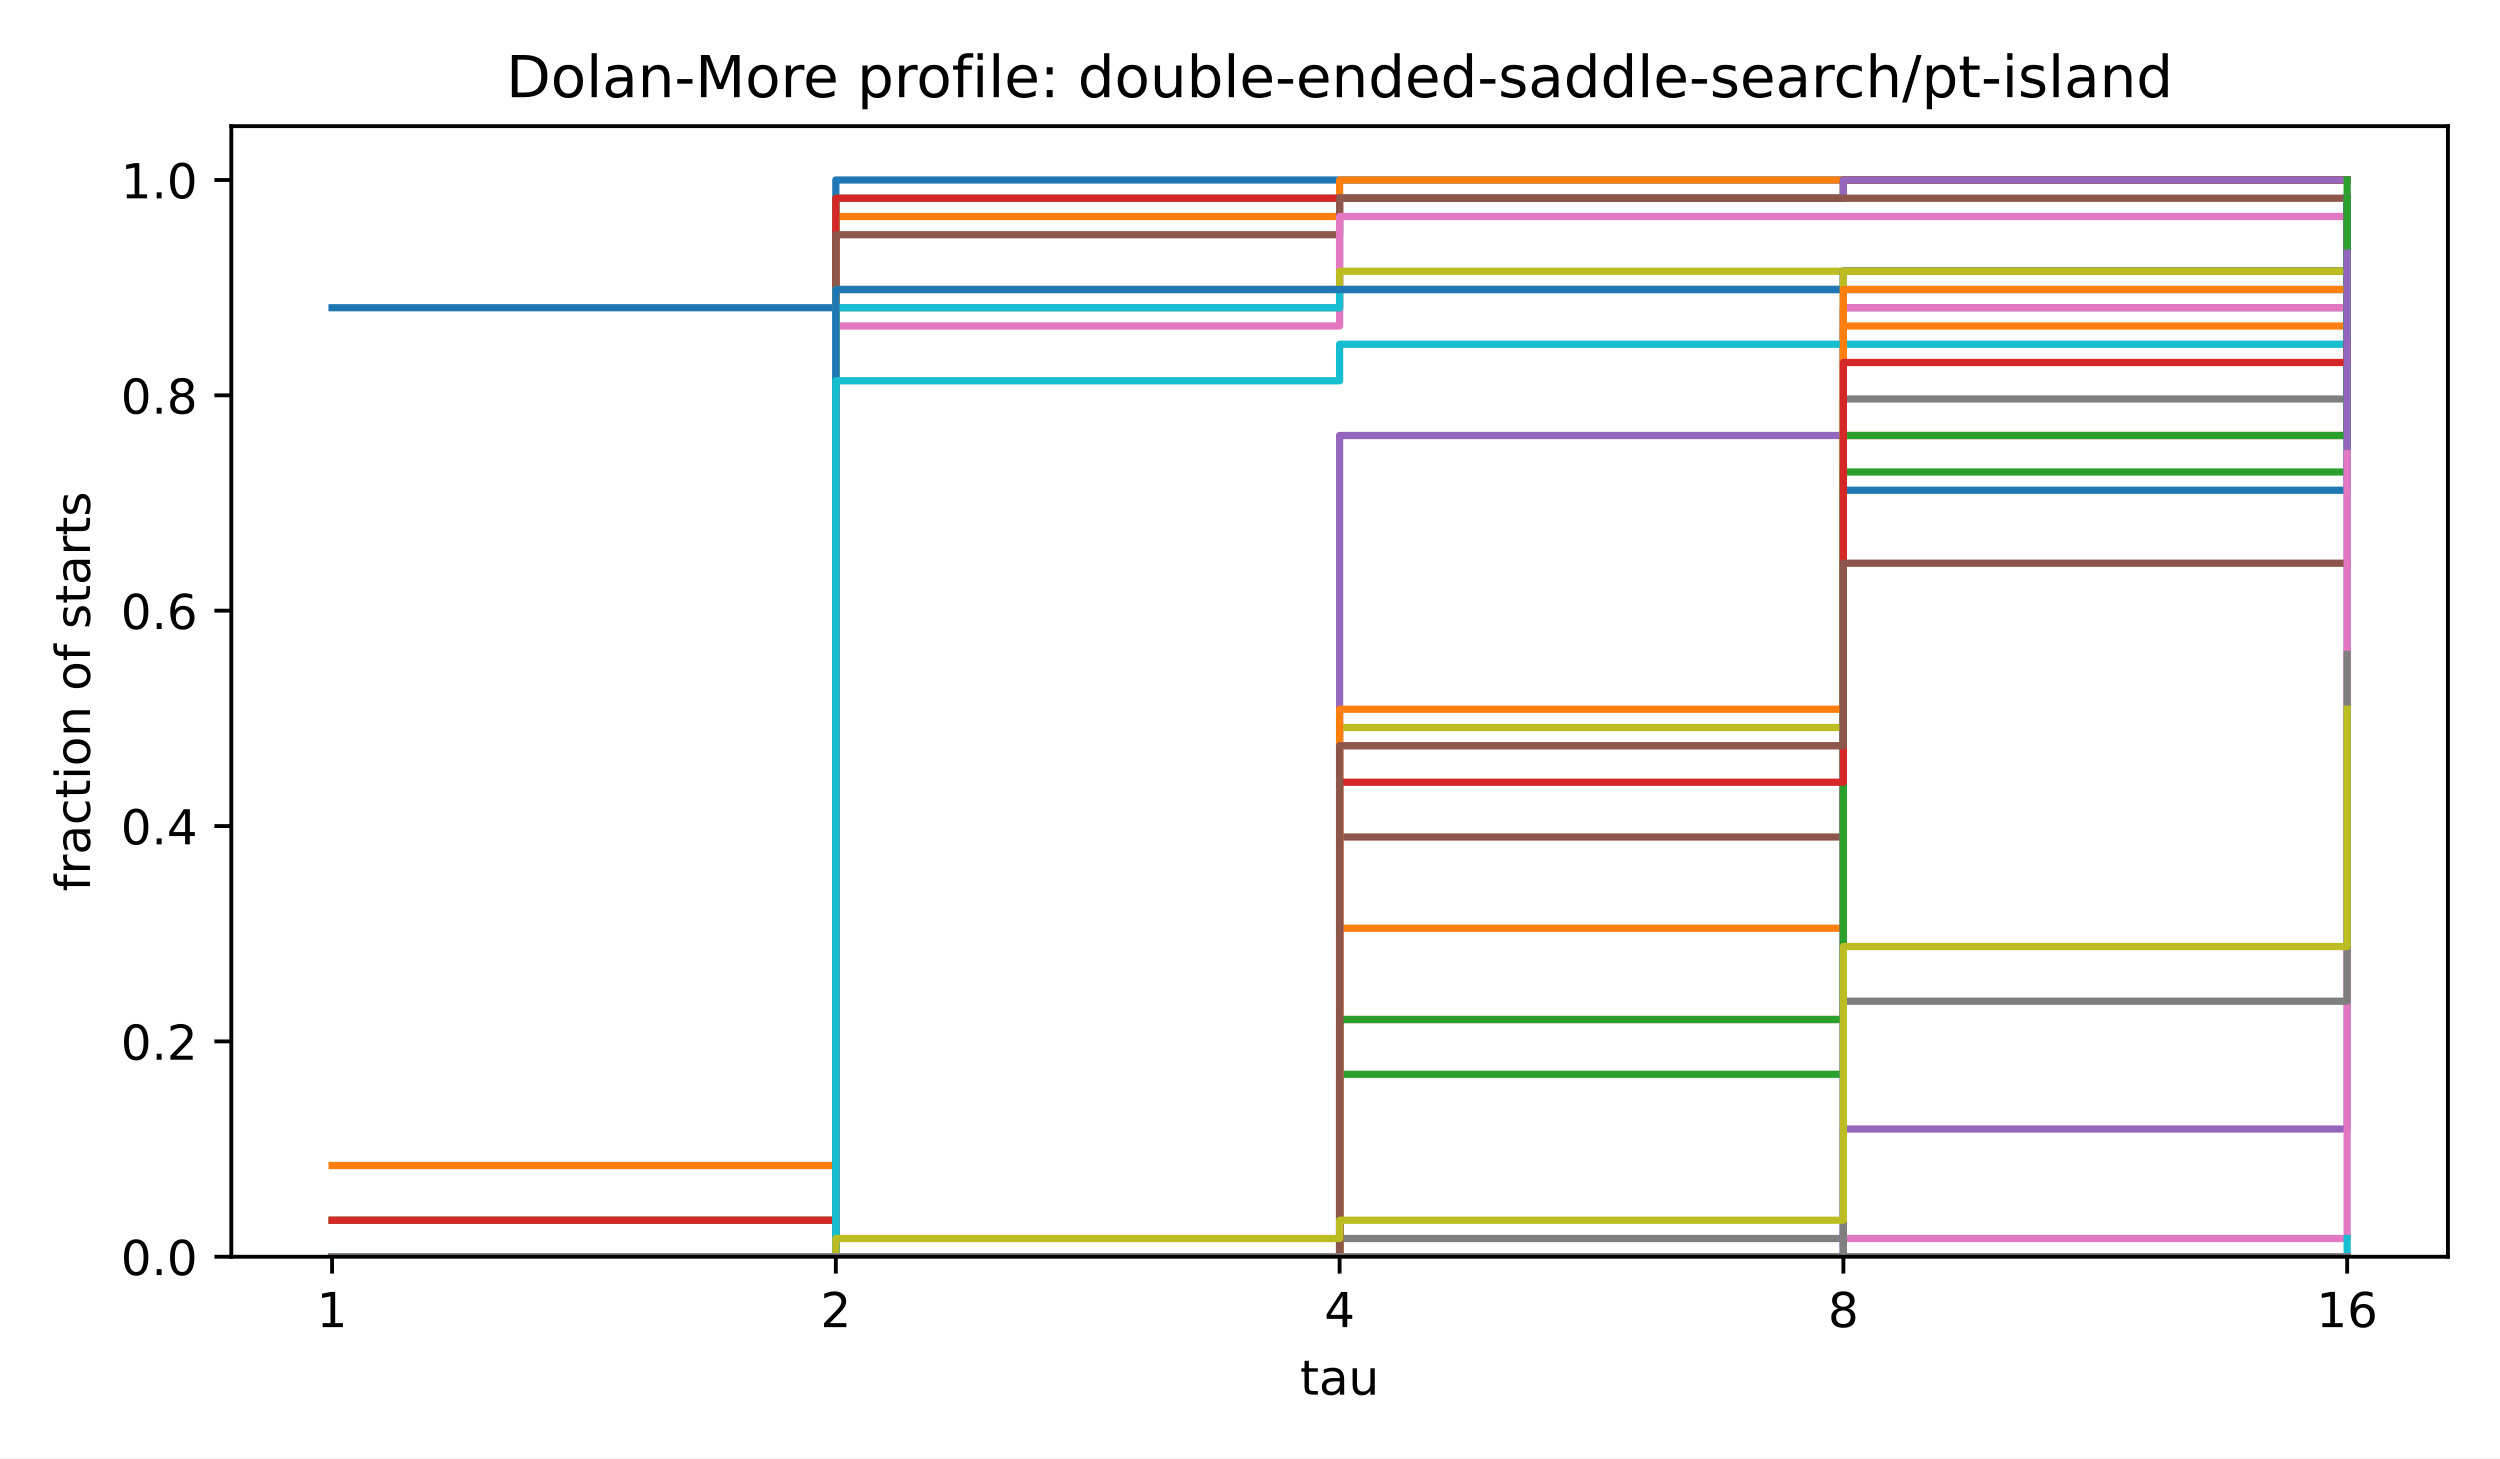
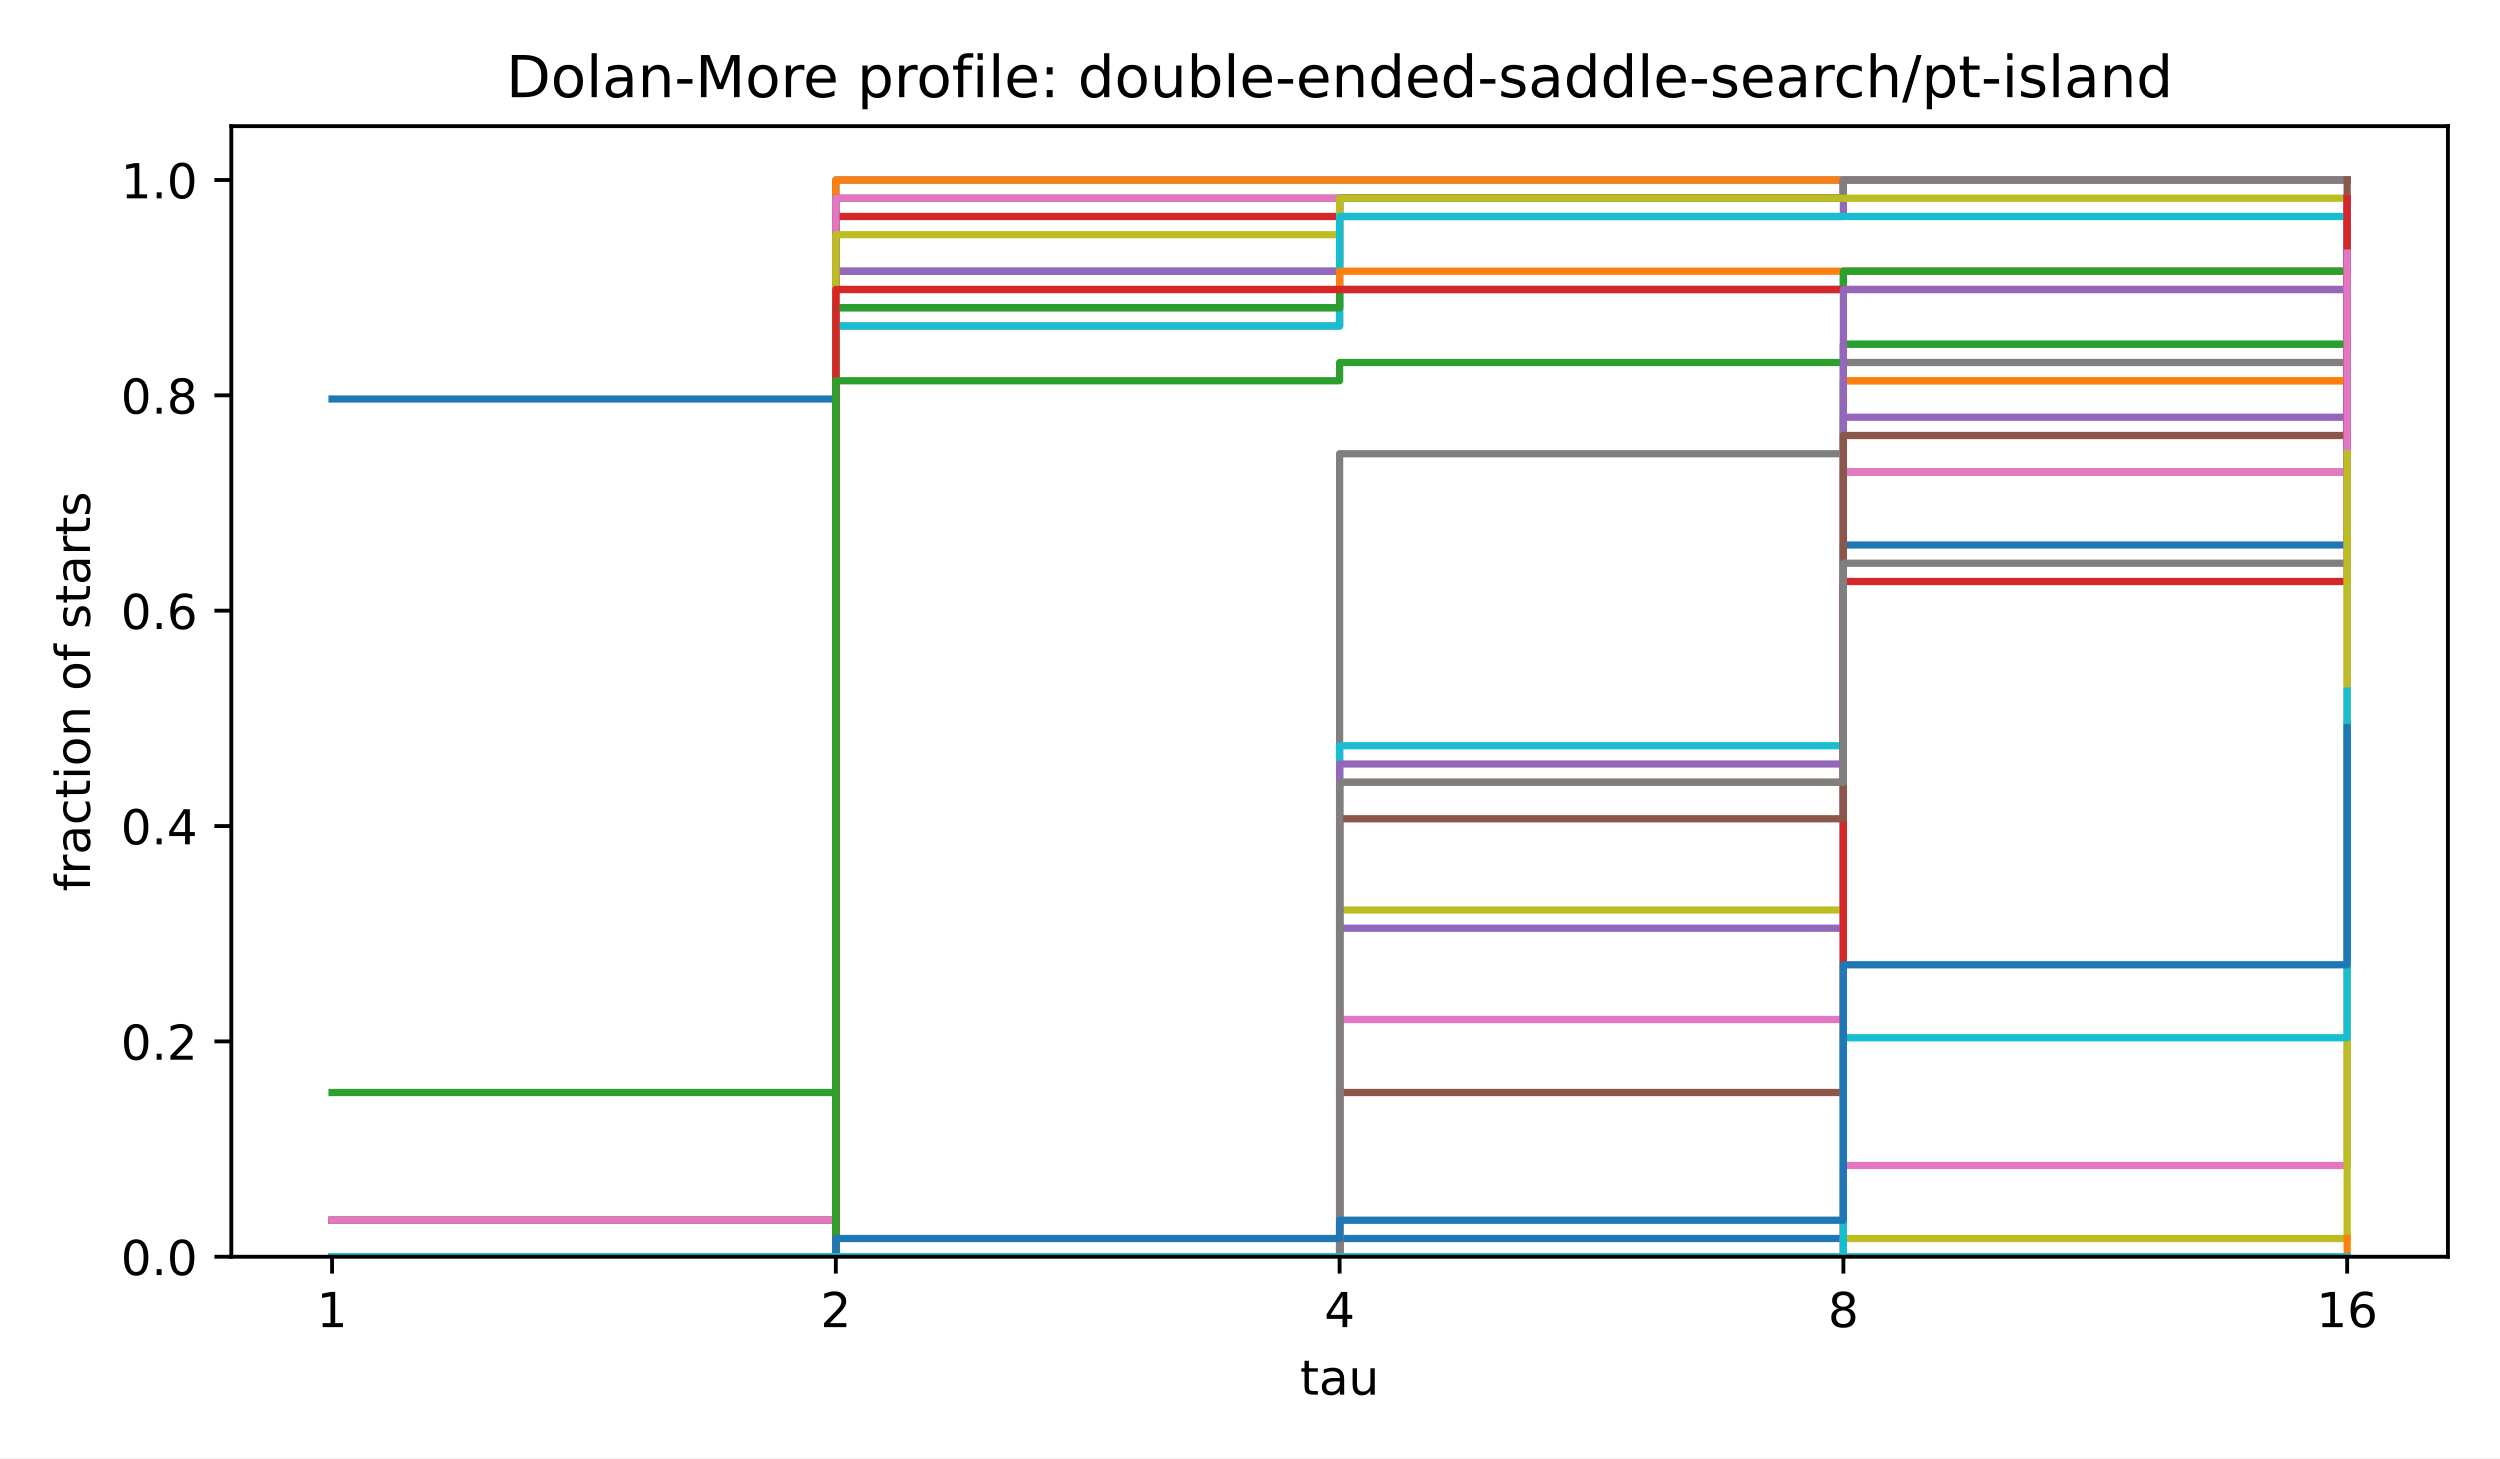
<svg xmlns="http://www.w3.org/2000/svg" xmlns:xlink="http://www.w3.org/1999/xlink" width="518.4pt" height="302.4pt" viewBox="0 0 518.4 302.4" version="1.1">
  <defs>
    <style type="text/css">*{stroke-linejoin: round; stroke-linecap: butt}</style>
  </defs>
  <g id="figure_1">
    <g id="patch_1">
      <path d="M 0 302.4  L 518.4 302.4  L 518.4 0  L 0 0  z " style="fill: #ffffff" />
    </g>
    <g id="axes_1">
      <g id="patch_2">
        <path d="M 47.962 260.6  L 507.6 260.6  L 507.6 26.16  L 47.962 26.16  z " style="fill: #ffffff" />
      </g>
      <g id="matplotlib.axis_1">
        <g id="xtick_1">
          <g id="line2d_1">
            <defs>
              <path id="m8ea4d47d77" d="M 0 0  L 0 3.5  " style="stroke: #000000; stroke-width: 0.8" />
            </defs>
            <g>
              <use xlink:href="#m8ea4d47d77" x="68.855" y="260.6" style="stroke: #000000; stroke-width: 0.8" />
            </g>
          </g>
          <g id="text_1">
            <text style="font-size: 10px; font-family: 'DejaVu Sans', 'Bitstream Vera Sans', 'Computer Modern Sans Serif', 'Lucida Grande', 'Verdana', 'Geneva', 'Lucid', 'Arial', 'Helvetica', 'Avant Garde', sans-serif; text-anchor: middle" x="68.855" y="275.198" transform="rotate(-0 68.85496 275.1977)">1</text>
          </g>
        </g>
        <g id="xtick_2">
          <g id="line2d_2">
            <g>
              <use xlink:href="#m8ea4d47d77" x="173.318" y="260.6" style="stroke: #000000; stroke-width: 0.8" />
            </g>
          </g>
          <g id="text_2">
            <text style="font-size: 10px; font-family: 'DejaVu Sans', 'Bitstream Vera Sans', 'Computer Modern Sans Serif', 'Lucida Grande', 'Verdana', 'Geneva', 'Lucid', 'Arial', 'Helvetica', 'Avant Garde', sans-serif; text-anchor: middle" x="173.318" y="275.198" transform="rotate(-0 173.3181 275.1977)">2</text>
          </g>
        </g>
        <g id="xtick_3">
          <g id="line2d_3">
            <g>
              <use xlink:href="#m8ea4d47d77" x="277.781" y="260.6" style="stroke: #000000; stroke-width: 0.8" />
            </g>
          </g>
          <g id="text_3">
            <text style="font-size: 10px; font-family: 'DejaVu Sans', 'Bitstream Vera Sans', 'Computer Modern Sans Serif', 'Lucida Grande', 'Verdana', 'Geneva', 'Lucid', 'Arial', 'Helvetica', 'Avant Garde', sans-serif; text-anchor: middle" x="277.781" y="275.198" transform="rotate(-0 277.7812 275.1977)">4</text>
          </g>
        </g>
        <g id="xtick_4">
          <g id="line2d_4">
            <g>
              <use xlink:href="#m8ea4d47d77" x="382.244" y="260.6" style="stroke: #000000; stroke-width: 0.8" />
            </g>
          </g>
          <g id="text_4">
            <text style="font-size: 10px; font-family: 'DejaVu Sans', 'Bitstream Vera Sans', 'Computer Modern Sans Serif', 'Lucida Grande', 'Verdana', 'Geneva', 'Lucid', 'Arial', 'Helvetica', 'Avant Garde', sans-serif; text-anchor: middle" x="382.244" y="275.198" transform="rotate(-0 382.2443 275.1977)">8</text>
          </g>
        </g>
        <g id="xtick_5">
          <g id="line2d_5">
            <g>
              <use xlink:href="#m8ea4d47d77" x="486.707" y="260.6" style="stroke: #000000; stroke-width: 0.8" />
            </g>
          </g>
          <g id="text_5">
            <text style="font-size: 10px; font-family: 'DejaVu Sans', 'Bitstream Vera Sans', 'Computer Modern Sans Serif', 'Lucida Grande', 'Verdana', 'Geneva', 'Lucid', 'Arial', 'Helvetica', 'Avant Garde', sans-serif; text-anchor: middle" x="486.707" y="275.198" transform="rotate(-0 486.7074 275.1977)">16</text>
          </g>
        </g>
        <g id="text_6">
          <text style="font-size: 10px; font-family: 'DejaVu Sans', 'Bitstream Vera Sans', 'Computer Modern Sans Serif', 'Lucida Grande', 'Verdana', 'Geneva', 'Lucid', 'Arial', 'Helvetica', 'Avant Garde', sans-serif; text-anchor: middle" x="277.781" y="289.198" transform="rotate(-0 277.7812 289.1977)">tau</text>
        </g>
      </g>
      <g id="matplotlib.axis_2">
        <g id="ytick_1">
          <g id="line2d_6">
            <defs>
              <path id="md659df78fa" d="M 0 0  L -3.5 0  " style="stroke: #000000; stroke-width: 0.8" />
            </defs>
            <g>
              <use xlink:href="#md659df78fa" x="47.962" y="260.6" style="stroke: #000000; stroke-width: 0.8" />
            </g>
          </g>
          <g id="text_7">
            <text style="font-size: 10px; font-family: 'DejaVu Sans', 'Bitstream Vera Sans', 'Computer Modern Sans Serif', 'Lucida Grande', 'Verdana', 'Geneva', 'Lucid', 'Arial', 'Helvetica', 'Avant Garde', sans-serif; text-anchor: end" x="40.962" y="264.399" transform="rotate(-0 40.96234 264.3988)">0.0</text>
          </g>
        </g>
        <g id="ytick_2">
          <g id="line2d_7">
            <g>
              <use xlink:href="#md659df78fa" x="47.962" y="215.945" style="stroke: #000000; stroke-width: 0.8" />
            </g>
          </g>
          <g id="text_8">
            <text style="font-size: 10px; font-family: 'DejaVu Sans', 'Bitstream Vera Sans', 'Computer Modern Sans Serif', 'Lucida Grande', 'Verdana', 'Geneva', 'Lucid', 'Arial', 'Helvetica', 'Avant Garde', sans-serif; text-anchor: end" x="40.962" y="219.744" transform="rotate(-0 40.96234 219.7436)">0.2</text>
          </g>
        </g>
        <g id="ytick_3">
          <g id="line2d_8">
            <g>
              <use xlink:href="#md659df78fa" x="47.962" y="171.29" style="stroke: #000000; stroke-width: 0.8" />
            </g>
          </g>
          <g id="text_9">
            <text style="font-size: 10px; font-family: 'DejaVu Sans', 'Bitstream Vera Sans', 'Computer Modern Sans Serif', 'Lucida Grande', 'Verdana', 'Geneva', 'Lucid', 'Arial', 'Helvetica', 'Avant Garde', sans-serif; text-anchor: end" x="40.962" y="175.088" transform="rotate(-0 40.96234 175.0884)">0.4</text>
          </g>
        </g>
        <g id="ytick_4">
          <g id="line2d_9">
            <g>
              <use xlink:href="#md659df78fa" x="47.962" y="126.634" style="stroke: #000000; stroke-width: 0.8" />
            </g>
          </g>
          <g id="text_10">
            <text style="font-size: 10px; font-family: 'DejaVu Sans', 'Bitstream Vera Sans', 'Computer Modern Sans Serif', 'Lucida Grande', 'Verdana', 'Geneva', 'Lucid', 'Arial', 'Helvetica', 'Avant Garde', sans-serif; text-anchor: end" x="40.962" y="130.433" transform="rotate(-0 40.96234 130.4331)">0.6</text>
          </g>
        </g>
        <g id="ytick_5">
          <g id="line2d_10">
            <g>
              <use xlink:href="#md659df78fa" x="47.962" y="81.979" style="stroke: #000000; stroke-width: 0.8" />
            </g>
          </g>
          <g id="text_11">
            <text style="font-size: 10px; font-family: 'DejaVu Sans', 'Bitstream Vera Sans', 'Computer Modern Sans Serif', 'Lucida Grande', 'Verdana', 'Geneva', 'Lucid', 'Arial', 'Helvetica', 'Avant Garde', sans-serif; text-anchor: end" x="40.962" y="85.778" transform="rotate(-0 40.96234 85.77788)">0.8</text>
          </g>
        </g>
        <g id="ytick_6">
          <g id="line2d_11">
            <g>
              <use xlink:href="#md659df78fa" x="47.962" y="37.324" style="stroke: #000000; stroke-width: 0.8" />
            </g>
          </g>
          <g id="text_12">
            <text style="font-size: 10px; font-family: 'DejaVu Sans', 'Bitstream Vera Sans', 'Computer Modern Sans Serif', 'Lucida Grande', 'Verdana', 'Geneva', 'Lucid', 'Arial', 'Helvetica', 'Avant Garde', sans-serif; text-anchor: end" x="40.962" y="41.123" transform="rotate(-0 40.96234 41.12264)">1.0</text>
          </g>
        </g>
        <g id="text_13">
          <text style="font-size: 10px; font-family: 'DejaVu Sans', 'Bitstream Vera Sans', 'Computer Modern Sans Serif', 'Lucida Grande', 'Verdana', 'Geneva', 'Lucid', 'Arial', 'Helvetica', 'Avant Garde', sans-serif; text-anchor: middle" x="18.657" y="143.38" transform="rotate(-90 18.65687 143.38)">fraction of starts</text>
        </g>
      </g>
      <g id="line2d_12">
-         <path d="M 68.855 63.814  L 173.318 63.814  L 173.318 37.324  L 277.781 37.324  L 277.781 37.324  L 382.244 37.324  L 382.244 37.324  L 486.707 37.324  L 486.707 37.324  " clip-path="url(#p4e380cea4b)" style="fill: none; stroke: #1f77b4; stroke-width: 1.5; stroke-linecap: square" />
+         <path d="M 68.855 82.736  L 173.318 82.736  L 173.318 37.324  L 277.781 37.324  L 277.781 37.324  L 382.244 37.324  L 382.244 37.324  L 486.707 37.324  L 486.707 37.324  " clip-path="url(#p4e380cea4b)" style="fill: none; stroke: #1f77b4; stroke-width: 1.5; stroke-linecap: square" />
      </g>
      <g id="line2d_13">
-         <path d="M 68.855 241.678  L 173.318 241.678  L 173.318 44.892  L 277.781 44.892  L 277.781 37.324  L 382.244 37.324  L 382.244 37.324  L 486.707 37.324  L 486.707 37.324  " clip-path="url(#p4e380cea4b)" style="fill: none; stroke: #ff7f0e; stroke-width: 1.5; stroke-linecap: square" />
+         <path d="M 68.855 260.6  L 173.318 260.6  L 173.318 37.324  L 277.781 37.324  L 277.781 37.324  L 382.244 37.324  L 382.244 37.324  L 486.707 37.324  L 486.707 37.324  " clip-path="url(#p4e380cea4b)" style="fill: none; stroke: #ff7f0e; stroke-width: 1.5; stroke-linecap: square" />
      </g>
      <g id="line2d_14">
-         <path d="M 68.855 253.031  L 173.318 253.031  L 173.318 41.108  L 277.781 41.108  L 277.781 41.108  L 382.244 41.108  L 382.244 37.324  L 486.707 37.324  L 486.707 37.324  " clip-path="url(#p4e380cea4b)" style="fill: none; stroke: #2ca02c; stroke-width: 1.5; stroke-linecap: square" />
+         <path d="M 68.855 226.541  L 173.318 226.541  L 173.318 56.246  L 277.781 56.246  L 277.781 41.108  L 382.244 41.108  L 382.244 37.324  L 486.707 37.324  L 486.707 37.324  " clip-path="url(#p4e380cea4b)" style="fill: none; stroke: #2ca02c; stroke-width: 1.5; stroke-linecap: square" />
      </g>
      <g id="line2d_15">
-         <path d="M 68.855 253.031  L 173.318 253.031  L 173.318 41.108  L 277.781 41.108  L 277.781 41.108  L 382.244 41.108  L 382.244 37.324  L 486.707 37.324  L 486.707 37.324  " clip-path="url(#p4e380cea4b)" style="fill: none; stroke: #d62728; stroke-width: 1.5; stroke-linecap: square" />
+         <path d="M 68.855 253.031  L 173.318 253.031  L 173.318 44.892  L 277.781 44.892  L 277.781 41.108  L 382.244 41.108  L 382.244 37.324  L 486.707 37.324  L 486.707 37.324  " clip-path="url(#p4e380cea4b)" style="fill: none; stroke: #d62728; stroke-width: 1.5; stroke-linecap: square" />
      </g>
      <g id="line2d_16">
-         <path d="M 68.855 260.6  L 173.318 260.6  L 173.318 60.03  L 277.781 60.03  L 277.781 41.108  L 382.244 41.108  L 382.244 37.324  L 486.707 37.324  L 486.707 37.324  " clip-path="url(#p4e380cea4b)" style="fill: none; stroke: #9467bd; stroke-width: 1.5; stroke-linecap: square" />
+         <path d="M 68.855 260.6  L 173.318 260.6  L 173.318 56.246  L 277.781 56.246  L 277.781 44.892  L 382.244 44.892  L 382.244 37.324  L 486.707 37.324  L 486.707 37.324  " clip-path="url(#p4e380cea4b)" style="fill: none; stroke: #9467bd; stroke-width: 1.5; stroke-linecap: square" />
      </g>
      <g id="line2d_17">
-         <path d="M 68.855 260.6  L 173.318 260.6  L 173.318 48.677  L 277.781 48.677  L 277.781 41.108  L 382.244 41.108  L 382.244 41.108  L 486.707 41.108  L 486.707 41.108  " clip-path="url(#p4e380cea4b)" style="fill: none; stroke: #8c564b; stroke-width: 1.5; stroke-linecap: square" />
+         <path d="M 68.855 253.031  L 173.318 253.031  L 173.318 41.108  L 277.781 41.108  L 277.781 41.108  L 382.244 41.108  L 382.244 37.324  L 486.707 37.324  L 486.707 37.324  " clip-path="url(#p4e380cea4b)" style="fill: none; stroke: #8c564b; stroke-width: 1.5; stroke-linecap: square" />
      </g>
      <g id="line2d_18">
-         <path d="M 68.855 260.6  L 173.318 260.6  L 173.318 67.599  L 277.781 67.599  L 277.781 44.892  L 382.244 44.892  L 382.244 44.892  L 486.707 44.892  L 486.707 44.892  " clip-path="url(#p4e380cea4b)" style="fill: none; stroke: #e377c2; stroke-width: 1.5; stroke-linecap: square" />
+         <path d="M 68.855 253.031  L 173.318 253.031  L 173.318 41.108  L 277.781 41.108  L 277.781 41.108  L 382.244 41.108  L 382.244 37.324  L 486.707 37.324  L 486.707 37.324  " clip-path="url(#p4e380cea4b)" style="fill: none; stroke: #e377c2; stroke-width: 1.5; stroke-linecap: square" />
      </g>
      <g id="line2d_19">
-         <path d="M 68.855 260.6  L 173.318 260.6  L 173.318 63.814  L 277.781 63.814  L 277.781 60.03  L 382.244 60.03  L 382.244 56.246  L 486.707 56.246  L 486.707 52.461  " clip-path="url(#p4e380cea4b)" style="fill: none; stroke: #7f7f7f; stroke-width: 1.5; stroke-linecap: square" />
+         <path d="M 68.855 260.6  L 173.318 260.6  L 173.318 67.599  L 277.781 67.599  L 277.781 41.108  L 382.244 41.108  L 382.244 37.324  L 486.707 37.324  L 486.707 37.324  " clip-path="url(#p4e380cea4b)" style="fill: none; stroke: #7f7f7f; stroke-width: 1.5; stroke-linecap: square" />
      </g>
      <g id="line2d_20">
-         <path d="M 68.855 260.6  L 173.318 260.6  L 173.318 60.03  L 277.781 60.03  L 277.781 56.246  L 382.244 56.246  L 382.244 56.246  L 486.707 56.246  L 486.707 56.246  " clip-path="url(#p4e380cea4b)" style="fill: none; stroke: #bcbd22; stroke-width: 1.5; stroke-linecap: square" />
+         <path d="M 68.855 260.6  L 173.318 260.6  L 173.318 48.677  L 277.781 48.677  L 277.781 41.108  L 382.244 41.108  L 382.244 41.108  L 486.707 41.108  L 486.707 41.108  " clip-path="url(#p4e380cea4b)" style="fill: none; stroke: #bcbd22; stroke-width: 1.5; stroke-linecap: square" />
      </g>
      <g id="line2d_21">
-         <path d="M 68.855 260.6  L 173.318 260.6  L 173.318 63.814  L 277.781 63.814  L 277.781 60.03  L 382.244 60.03  L 382.244 56.246  L 486.707 56.246  L 486.707 56.246  " clip-path="url(#p4e380cea4b)" style="fill: none; stroke: #17becf; stroke-width: 1.5; stroke-linecap: square" />
+         <path d="M 68.855 260.6  L 173.318 260.6  L 173.318 67.599  L 277.781 67.599  L 277.781 44.892  L 382.244 44.892  L 382.244 44.892  L 486.707 44.892  L 486.707 44.892  " clip-path="url(#p4e380cea4b)" style="fill: none; stroke: #17becf; stroke-width: 1.5; stroke-linecap: square" />
      </g>
      <g id="line2d_22">
-         <path d="M 68.855 260.6  L 173.318 260.6  L 173.318 60.03  L 277.781 60.03  L 277.781 60.03  L 382.244 60.03  L 382.244 60.03  L 486.707 60.03  L 486.707 56.246  " clip-path="url(#p4e380cea4b)" style="fill: none; stroke: #1f77b4; stroke-width: 1.5; stroke-linecap: square" />
+         <path d="M 68.855 260.6  L 173.318 260.6  L 173.318 63.814  L 277.781 63.814  L 277.781 60.03  L 382.244 60.03  L 382.244 56.246  L 486.707 56.246  L 486.707 52.461  " clip-path="url(#p4e380cea4b)" style="fill: none; stroke: #1f77b4; stroke-width: 1.5; stroke-linecap: square" />
      </g>
      <g id="line2d_23">
-         <path d="M 68.855 260.6  L 173.318 260.6  L 173.318 260.6  L 277.781 260.6  L 277.781 192.482  L 382.244 192.482  L 382.244 67.599  L 486.707 67.599  L 486.707 41.108  " clip-path="url(#p4e380cea4b)" style="fill: none; stroke: #ff7f0e; stroke-width: 1.5; stroke-linecap: square" />
+         <path d="M 68.855 260.6  L 173.318 260.6  L 173.318 60.03  L 277.781 60.03  L 277.781 56.246  L 382.244 56.246  L 382.244 56.246  L 486.707 56.246  L 486.707 56.246  " clip-path="url(#p4e380cea4b)" style="fill: none; stroke: #ff7f0e; stroke-width: 1.5; stroke-linecap: square" />
      </g>
      <g id="line2d_24">
-         <path d="M 68.855 260.6  L 173.318 260.6  L 173.318 260.6  L 277.781 260.6  L 277.781 222.757  L 382.244 222.757  L 382.244 97.873  L 486.707 97.873  L 486.707 37.324  " clip-path="url(#p4e380cea4b)" style="fill: none; stroke: #2ca02c; stroke-width: 1.5; stroke-linecap: square" />
+         <path d="M 68.855 260.6  L 173.318 260.6  L 173.318 63.814  L 277.781 63.814  L 277.781 60.03  L 382.244 60.03  L 382.244 56.246  L 486.707 56.246  L 486.707 56.246  " clip-path="url(#p4e380cea4b)" style="fill: none; stroke: #2ca02c; stroke-width: 1.5; stroke-linecap: square" />
      </g>
      <g id="line2d_25">
-         <path d="M 68.855 260.6  L 173.318 260.6  L 173.318 260.6  L 277.781 260.6  L 277.781 211.404  L 382.244 211.404  L 382.244 90.305  L 486.707 90.305  L 486.707 41.108  " clip-path="url(#p4e380cea4b)" style="fill: none; stroke: #d62728; stroke-width: 1.5; stroke-linecap: square" />
+         <path d="M 68.855 260.6  L 173.318 260.6  L 173.318 60.03  L 277.781 60.03  L 277.781 60.03  L 382.244 60.03  L 382.244 60.03  L 486.707 60.03  L 486.707 56.246  " clip-path="url(#p4e380cea4b)" style="fill: none; stroke: #d62728; stroke-width: 1.5; stroke-linecap: square" />
      </g>
      <g id="line2d_26">
-         <path d="M 68.855 260.6  L 173.318 260.6  L 173.318 260.6  L 277.781 260.6  L 277.781 90.305  L 382.244 90.305  L 382.244 63.814  L 486.707 63.814  L 486.707 52.461  " clip-path="url(#p4e380cea4b)" style="fill: none; stroke: #9467bd; stroke-width: 1.5; stroke-linecap: square" />
+         <path d="M 68.855 260.6  L 173.318 260.6  L 173.318 260.6  L 277.781 260.6  L 277.781 192.482  L 382.244 192.482  L 382.244 86.52  L 486.707 86.52  L 486.707 41.108  " clip-path="url(#p4e380cea4b)" style="fill: none; stroke: #9467bd; stroke-width: 1.5; stroke-linecap: square" />
      </g>
      <g id="line2d_27">
-         <path d="M 68.855 260.6  L 173.318 260.6  L 173.318 260.6  L 277.781 260.6  L 277.781 173.56  L 382.244 173.56  L 382.244 56.246  L 486.707 56.246  L 486.707 56.246  " clip-path="url(#p4e380cea4b)" style="fill: none; stroke: #8c564b; stroke-width: 1.5; stroke-linecap: square" />
+         <path d="M 68.855 260.6  L 173.318 260.6  L 173.318 260.6  L 277.781 260.6  L 277.781 226.541  L 382.244 226.541  L 382.244 97.873  L 486.707 97.873  L 486.707 37.324  " clip-path="url(#p4e380cea4b)" style="fill: none; stroke: #8c564b; stroke-width: 1.5; stroke-linecap: square" />
      </g>
      <g id="line2d_28">
-         <path d="M 68.855 260.6  L 173.318 260.6  L 173.318 260.6  L 277.781 260.6  L 277.781 154.638  L 382.244 154.638  L 382.244 63.814  L 486.707 63.814  L 486.707 56.246  " clip-path="url(#p4e380cea4b)" style="fill: none; stroke: #e377c2; stroke-width: 1.5; stroke-linecap: square" />
+         <path d="M 68.855 260.6  L 173.318 260.6  L 173.318 260.6  L 277.781 260.6  L 277.781 211.404  L 382.244 211.404  L 382.244 97.873  L 486.707 97.873  L 486.707 41.108  " clip-path="url(#p4e380cea4b)" style="fill: none; stroke: #e377c2; stroke-width: 1.5; stroke-linecap: square" />
      </g>
      <g id="line2d_29">
-         <path d="M 68.855 260.6  L 173.318 260.6  L 173.318 260.6  L 277.781 260.6  L 277.781 256.816  L 382.244 256.816  L 382.244 82.736  L 486.707 82.736  L 486.707 41.108  " clip-path="url(#p4e380cea4b)" style="fill: none; stroke: #7f7f7f; stroke-width: 1.5; stroke-linecap: square" />
+         <path d="M 68.855 260.6  L 173.318 260.6  L 173.318 260.6  L 277.781 260.6  L 277.781 94.089  L 382.244 94.089  L 382.244 75.167  L 486.707 75.167  L 486.707 52.461  " clip-path="url(#p4e380cea4b)" style="fill: none; stroke: #7f7f7f; stroke-width: 1.5; stroke-linecap: square" />
      </g>
      <g id="line2d_30">
-         <path d="M 68.855 260.6  L 173.318 260.6  L 173.318 260.6  L 277.781 260.6  L 277.781 150.854  L 382.244 150.854  L 382.244 56.246  L 486.707 56.246  L 486.707 56.246  " clip-path="url(#p4e380cea4b)" style="fill: none; stroke: #bcbd22; stroke-width: 1.5; stroke-linecap: square" />
+         <path d="M 68.855 260.6  L 173.318 260.6  L 173.318 260.6  L 277.781 260.6  L 277.781 188.697  L 382.244 188.697  L 382.244 78.952  L 486.707 78.952  L 486.707 56.246  " clip-path="url(#p4e380cea4b)" style="fill: none; stroke: #bcbd22; stroke-width: 1.5; stroke-linecap: square" />
      </g>
      <g id="line2d_31">
-         <path d="M 68.855 260.6  L 173.318 260.6  L 173.318 78.952  L 277.781 78.952  L 277.781 71.383  L 382.244 71.383  L 382.244 71.383  L 486.707 71.383  L 486.707 71.383  " clip-path="url(#p4e380cea4b)" style="fill: none; stroke: #17becf; stroke-width: 1.5; stroke-linecap: square" />
+         <path d="M 68.855 260.6  L 173.318 260.6  L 173.318 260.6  L 277.781 260.6  L 277.781 154.638  L 382.244 154.638  L 382.244 71.383  L 486.707 71.383  L 486.707 56.246  " clip-path="url(#p4e380cea4b)" style="fill: none; stroke: #17becf; stroke-width: 1.5; stroke-linecap: square" />
      </g>
      <g id="line2d_32">
-         <path d="M 68.855 260.6  L 173.318 260.6  L 173.318 260.6  L 277.781 260.6  L 277.781 260.6  L 382.244 260.6  L 382.244 101.658  L 486.707 101.658  L 486.707 41.108  " clip-path="url(#p4e380cea4b)" style="fill: none; stroke: #1f77b4; stroke-width: 1.5; stroke-linecap: square" />
+         <path d="M 68.855 260.6  L 173.318 260.6  L 173.318 260.6  L 277.781 260.6  L 277.781 256.816  L 382.244 256.816  L 382.244 113.011  L 486.707 113.011  L 486.707 41.108  " clip-path="url(#p4e380cea4b)" style="fill: none; stroke: #1f77b4; stroke-width: 1.5; stroke-linecap: square" />
      </g>
      <g id="line2d_33">
-         <path d="M 68.855 260.6  L 173.318 260.6  L 173.318 260.6  L 277.781 260.6  L 277.781 147.07  L 382.244 147.07  L 382.244 60.03  L 486.707 60.03  L 486.707 60.03  " clip-path="url(#p4e380cea4b)" style="fill: none; stroke: #ff7f0e; stroke-width: 1.5; stroke-linecap: square" />
+         <path d="M 68.855 260.6  L 173.318 260.6  L 173.318 260.6  L 277.781 260.6  L 277.781 162.207  L 382.244 162.207  L 382.244 78.952  L 486.707 78.952  L 486.707 56.246  " clip-path="url(#p4e380cea4b)" style="fill: none; stroke: #ff7f0e; stroke-width: 1.5; stroke-linecap: square" />
      </g>
      <g id="line2d_34">
-         <path d="M 68.855 260.6  L 173.318 260.6  L 173.318 260.6  L 277.781 260.6  L 277.781 211.404  L 382.244 211.404  L 382.244 90.305  L 486.707 90.305  L 486.707 41.108  " clip-path="url(#p4e380cea4b)" style="fill: none; stroke: #2ca02c; stroke-width: 1.5; stroke-linecap: square" />
+         <path d="M 68.855 260.6  L 173.318 260.6  L 173.318 78.952  L 277.781 78.952  L 277.781 75.167  L 382.244 75.167  L 382.244 71.383  L 486.707 71.383  L 486.707 71.383  " clip-path="url(#p4e380cea4b)" style="fill: none; stroke: #2ca02c; stroke-width: 1.5; stroke-linecap: square" />
      </g>
      <g id="line2d_35">
-         <path d="M 68.855 260.6  L 173.318 260.6  L 173.318 260.6  L 277.781 260.6  L 277.781 162.207  L 382.244 162.207  L 382.244 75.167  L 486.707 75.167  L 486.707 71.383  " clip-path="url(#p4e380cea4b)" style="fill: none; stroke: #d62728; stroke-width: 1.5; stroke-linecap: square" />
+         <path d="M 68.855 260.6  L 173.318 260.6  L 173.318 260.6  L 277.781 260.6  L 277.781 260.6  L 382.244 260.6  L 382.244 120.579  L 486.707 120.579  L 486.707 41.108  " clip-path="url(#p4e380cea4b)" style="fill: none; stroke: #d62728; stroke-width: 1.5; stroke-linecap: square" />
      </g>
      <g id="line2d_36">
-         <path d="M 68.855 260.6  L 173.318 260.6  L 173.318 260.6  L 277.781 260.6  L 277.781 260.6  L 382.244 260.6  L 382.244 234.11  L 486.707 234.11  L 486.707 52.461  " clip-path="url(#p4e380cea4b)" style="fill: none; stroke: #9467bd; stroke-width: 1.5; stroke-linecap: square" />
+         <path d="M 68.855 260.6  L 173.318 260.6  L 173.318 260.6  L 277.781 260.6  L 277.781 158.423  L 382.244 158.423  L 382.244 60.03  L 486.707 60.03  L 486.707 60.03  " clip-path="url(#p4e380cea4b)" style="fill: none; stroke: #9467bd; stroke-width: 1.5; stroke-linecap: square" />
      </g>
      <g id="line2d_37">
-         <path d="M 68.855 260.6  L 173.318 260.6  L 173.318 260.6  L 277.781 260.6  L 277.781 154.638  L 382.244 154.638  L 382.244 116.795  L 486.707 116.795  L 486.707 116.795  " clip-path="url(#p4e380cea4b)" style="fill: none; stroke: #8c564b; stroke-width: 1.5; stroke-linecap: square" />
+         <path d="M 68.855 260.6  L 173.318 260.6  L 173.318 260.6  L 277.781 260.6  L 277.781 169.776  L 382.244 169.776  L 382.244 90.305  L 486.707 90.305  L 486.707 71.383  " clip-path="url(#p4e380cea4b)" style="fill: none; stroke: #8c564b; stroke-width: 1.5; stroke-linecap: square" />
      </g>
      <g id="line2d_38">
-         <path d="M 68.855 260.6  L 173.318 260.6  L 173.318 260.6  L 277.781 260.6  L 277.781 260.6  L 382.244 260.6  L 382.244 256.816  L 486.707 256.816  L 486.707 94.089  " clip-path="url(#p4e380cea4b)" style="fill: none; stroke: #e377c2; stroke-width: 1.5; stroke-linecap: square" />
+         <path d="M 68.855 260.6  L 173.318 260.6  L 173.318 260.6  L 277.781 260.6  L 277.781 260.6  L 382.244 260.6  L 382.244 241.678  L 486.707 241.678  L 486.707 52.461  " clip-path="url(#p4e380cea4b)" style="fill: none; stroke: #e377c2; stroke-width: 1.5; stroke-linecap: square" />
      </g>
      <g id="line2d_39">
-         <path d="M 68.855 260.6  L 173.318 260.6  L 173.318 260.6  L 277.781 260.6  L 277.781 260.6  L 382.244 260.6  L 382.244 207.619  L 486.707 207.619  L 486.707 135.717  " clip-path="url(#p4e380cea4b)" style="fill: none; stroke: #7f7f7f; stroke-width: 1.5; stroke-linecap: square" />
+         <path d="M 68.855 260.6  L 173.318 260.6  L 173.318 260.6  L 277.781 260.6  L 277.781 162.207  L 382.244 162.207  L 382.244 116.795  L 486.707 116.795  L 486.707 116.795  " clip-path="url(#p4e380cea4b)" style="fill: none; stroke: #7f7f7f; stroke-width: 1.5; stroke-linecap: square" />
      </g>
      <g id="line2d_40">
-         <path d="M 68.855 260.6  L 173.318 260.6  L 173.318 256.816  L 277.781 256.816  L 277.781 253.031  L 382.244 253.031  L 382.244 196.266  L 486.707 196.266  L 486.707 147.07  " clip-path="url(#p4e380cea4b)" style="fill: none; stroke: #bcbd22; stroke-width: 1.5; stroke-linecap: square" />
+         <path d="M 68.855 260.6  L 173.318 260.6  L 173.318 260.6  L 277.781 260.6  L 277.781 260.6  L 382.244 260.6  L 382.244 256.816  L 486.707 256.816  L 486.707 94.089  " clip-path="url(#p4e380cea4b)" style="fill: none; stroke: #bcbd22; stroke-width: 1.5; stroke-linecap: square" />
      </g>
      <g id="line2d_41">
-         <path d="M 68.855 260.6  L 173.318 260.6  L 173.318 260.6  L 277.781 260.6  L 277.781 260.6  L 382.244 260.6  L 382.244 260.6  L 486.707 260.6  L 486.707 256.816  " clip-path="url(#p4e380cea4b)" style="fill: none; stroke: #17becf; stroke-width: 1.5; stroke-linecap: square" />
+         <path d="M 68.855 260.6  L 173.318 260.6  L 173.318 260.6  L 277.781 260.6  L 277.781 260.6  L 382.244 260.6  L 382.244 215.188  L 486.707 215.188  L 486.707 143.285  " clip-path="url(#p4e380cea4b)" style="fill: none; stroke: #17becf; stroke-width: 1.5; stroke-linecap: square" />
      </g>
      <g id="line2d_42">
-         <path d="M 68.855 260.6  L 173.318 260.6  L 173.318 260.6  L 277.781 260.6  L 277.781 260.6  L 382.244 260.6  L 382.244 260.6  L 486.707 260.6  L 486.707 260.6  " clip-path="url(#p4e380cea4b)" style="fill: none; stroke: #1f77b4; stroke-width: 1.5; stroke-linecap: square" />
+         <path d="M 68.855 260.6  L 173.318 260.6  L 173.318 256.816  L 277.781 256.816  L 277.781 253.031  L 382.244 253.031  L 382.244 200.051  L 486.707 200.051  L 486.707 150.854  " clip-path="url(#p4e380cea4b)" style="fill: none; stroke: #1f77b4; stroke-width: 1.5; stroke-linecap: square" />
      </g>
      <g id="line2d_43">
-         <path d="M 68.855 260.6  L 173.318 260.6  L 173.318 260.6  L 277.781 260.6  L 277.781 260.6  L 382.244 260.6  L 382.244 260.6  L 486.707 260.6  L 486.707 260.6  " clip-path="url(#p4e380cea4b)" style="fill: none; stroke: #ff7f0e; stroke-width: 1.5; stroke-linecap: square" />
+         <path d="M 68.855 260.6  L 173.318 260.6  L 173.318 260.6  L 277.781 260.6  L 277.781 260.6  L 382.244 260.6  L 382.244 260.6  L 486.707 260.6  L 486.707 256.816  " clip-path="url(#p4e380cea4b)" style="fill: none; stroke: #ff7f0e; stroke-width: 1.5; stroke-linecap: square" />
      </g>
      <g id="line2d_44">
        <path d="M 68.855 260.6  L 173.318 260.6  L 173.318 260.6  L 277.781 260.6  L 277.781 260.6  L 382.244 260.6  L 382.244 260.6  L 486.707 260.6  L 486.707 260.6  " clip-path="url(#p4e380cea4b)" style="fill: none; stroke: #2ca02c; stroke-width: 1.5; stroke-linecap: square" />
      </g>
      <g id="line2d_45">
        <path d="M 68.855 260.6  L 173.318 260.6  L 173.318 260.6  L 277.781 260.6  L 277.781 260.6  L 382.244 260.6  L 382.244 260.6  L 486.707 260.6  L 486.707 260.6  " clip-path="url(#p4e380cea4b)" style="fill: none; stroke: #d62728; stroke-width: 1.5; stroke-linecap: square" />
      </g>
      <g id="line2d_46">
        <path d="M 68.855 260.6  L 173.318 260.6  L 173.318 260.6  L 277.781 260.6  L 277.781 260.6  L 382.244 260.6  L 382.244 260.6  L 486.707 260.6  L 486.707 260.6  " clip-path="url(#p4e380cea4b)" style="fill: none; stroke: #9467bd; stroke-width: 1.5; stroke-linecap: square" />
      </g>
      <g id="line2d_47">
        <path d="M 68.855 260.6  L 173.318 260.6  L 173.318 260.6  L 277.781 260.6  L 277.781 260.6  L 382.244 260.6  L 382.244 260.6  L 486.707 260.6  L 486.707 260.6  " clip-path="url(#p4e380cea4b)" style="fill: none; stroke: #8c564b; stroke-width: 1.5; stroke-linecap: square" />
      </g>
      <g id="line2d_48">
        <path d="M 68.855 260.6  L 173.318 260.6  L 173.318 260.6  L 277.781 260.6  L 277.781 260.6  L 382.244 260.6  L 382.244 260.6  L 486.707 260.6  L 486.707 260.6  " clip-path="url(#p4e380cea4b)" style="fill: none; stroke: #e377c2; stroke-width: 1.5; stroke-linecap: square" />
      </g>
      <g id="line2d_49">
        <path d="M 68.855 260.6  L 173.318 260.6  L 173.318 260.6  L 277.781 260.6  L 277.781 260.6  L 382.244 260.6  L 382.244 260.6  L 486.707 260.6  L 486.707 260.6  " clip-path="url(#p4e380cea4b)" style="fill: none; stroke: #7f7f7f; stroke-width: 1.5; stroke-linecap: square" />
+       </g>
+       <g id="line2d_50">
+         <path d="M 68.855 260.6  L 173.318 260.6  L 173.318 260.6  L 277.781 260.6  L 277.781 260.6  L 382.244 260.6  L 382.244 260.6  L 486.707 260.6  L 486.707 260.6  " clip-path="url(#p4e380cea4b)" style="fill: none; stroke: #bcbd22; stroke-width: 1.5; stroke-linecap: square" />
+       </g>
+       <g id="line2d_51">
+         <path d="M 68.855 260.6  L 173.318 260.6  L 173.318 260.6  L 277.781 260.6  L 277.781 260.6  L 382.244 260.6  L 382.244 260.6  L 486.707 260.6  L 486.707 260.6  " clip-path="url(#p4e380cea4b)" style="fill: none; stroke: #17becf; stroke-width: 1.5; stroke-linecap: square" />
      </g>
      <g id="patch_3">
        <path d="M 47.962 260.6  L 47.962 26.16  " style="fill: none; stroke: #000000; stroke-width: 0.8; stroke-linejoin: miter; stroke-linecap: square" />
      </g>
      <g id="patch_4">
        <path d="M 507.6 260.6  L 507.6 26.16  " style="fill: none; stroke: #000000; stroke-width: 0.8; stroke-linejoin: miter; stroke-linecap: square" />
      </g>
      <g id="patch_5">
        <path d="M 47.962 260.6  L 507.6 260.6  " style="fill: none; stroke: #000000; stroke-width: 0.8; stroke-linejoin: miter; stroke-linecap: square" />
      </g>
      <g id="patch_6">
        <path d="M 47.962 26.16  L 507.6 26.16  " style="fill: none; stroke: #000000; stroke-width: 0.8; stroke-linejoin: miter; stroke-linecap: square" />
      </g>
      <g id="text_14">
        <text style="font-size: 12px; font-family: 'DejaVu Sans', 'Bitstream Vera Sans', 'Computer Modern Sans Serif', 'Lucida Grande', 'Verdana', 'Geneva', 'Lucid', 'Arial', 'Helvetica', 'Avant Garde', sans-serif; text-anchor: middle" x="277.781" y="20.16" transform="rotate(-0 277.7812 20.16)">Dolan-More profile: double-ended-saddle-search/pt-island</text>
      </g>
    </g>
  </g>
  <defs>
    <clipPath id="p4e380cea4b">
      <rect x="47.962" y="26.16" width="459.638" height="234.44" />
    </clipPath>
  </defs>
</svg>
